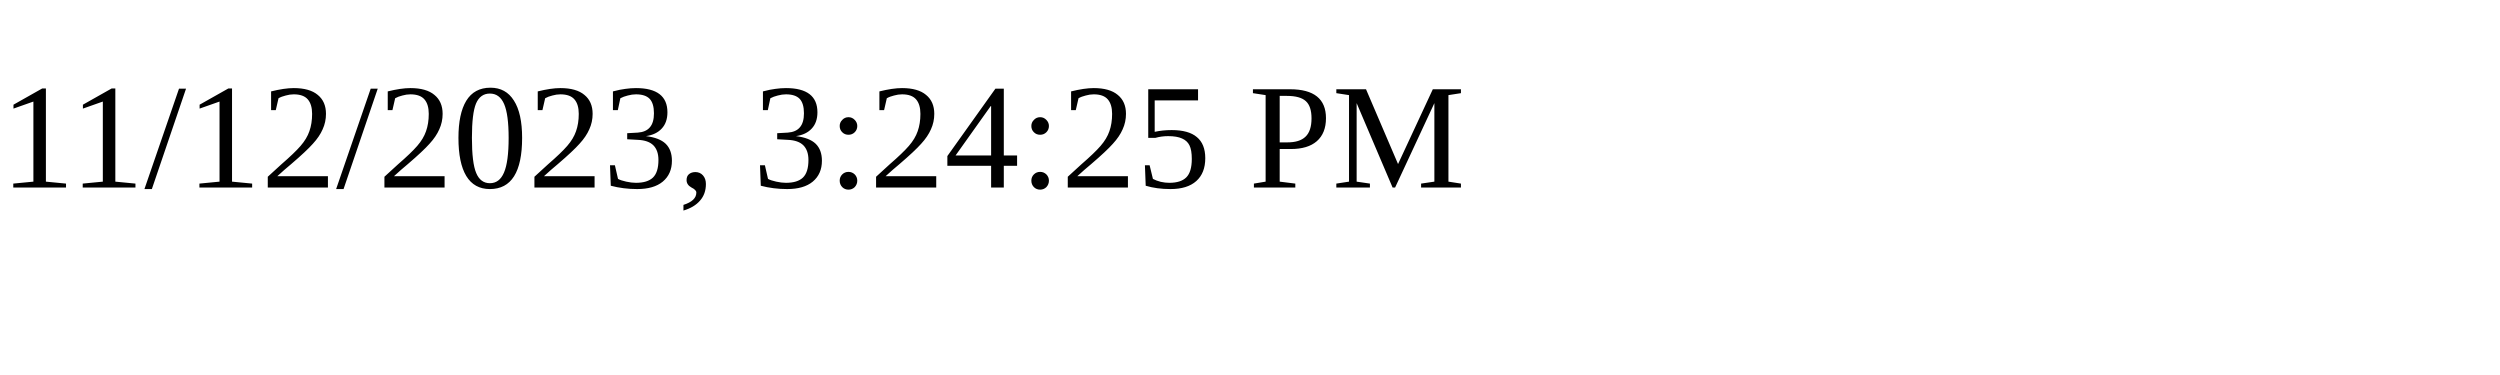
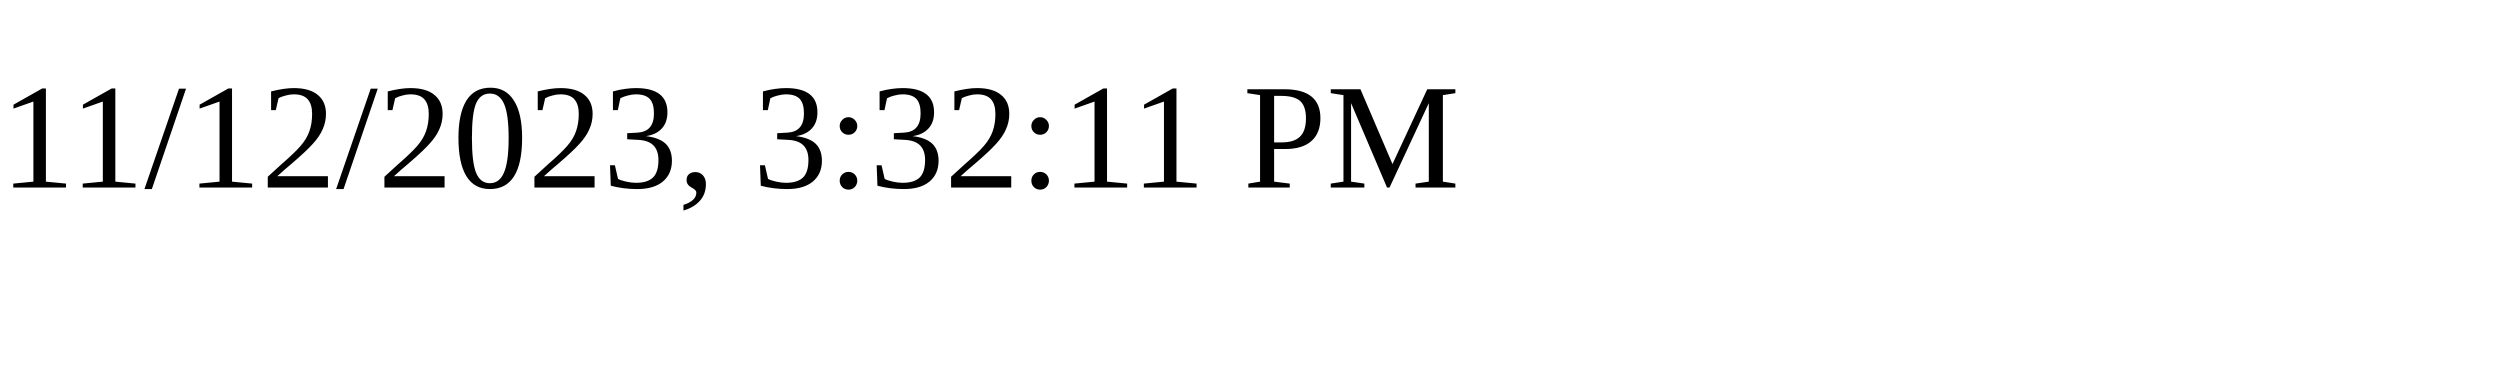
<svg xmlns="http://www.w3.org/2000/svg" height="30" width="200">
-   <text x="0" y="15">11/12/2023, 3:24:25 PM</text>
+   <text x="0" y="15">11/12/2023, 3:32:11 PM</text>
</svg>
